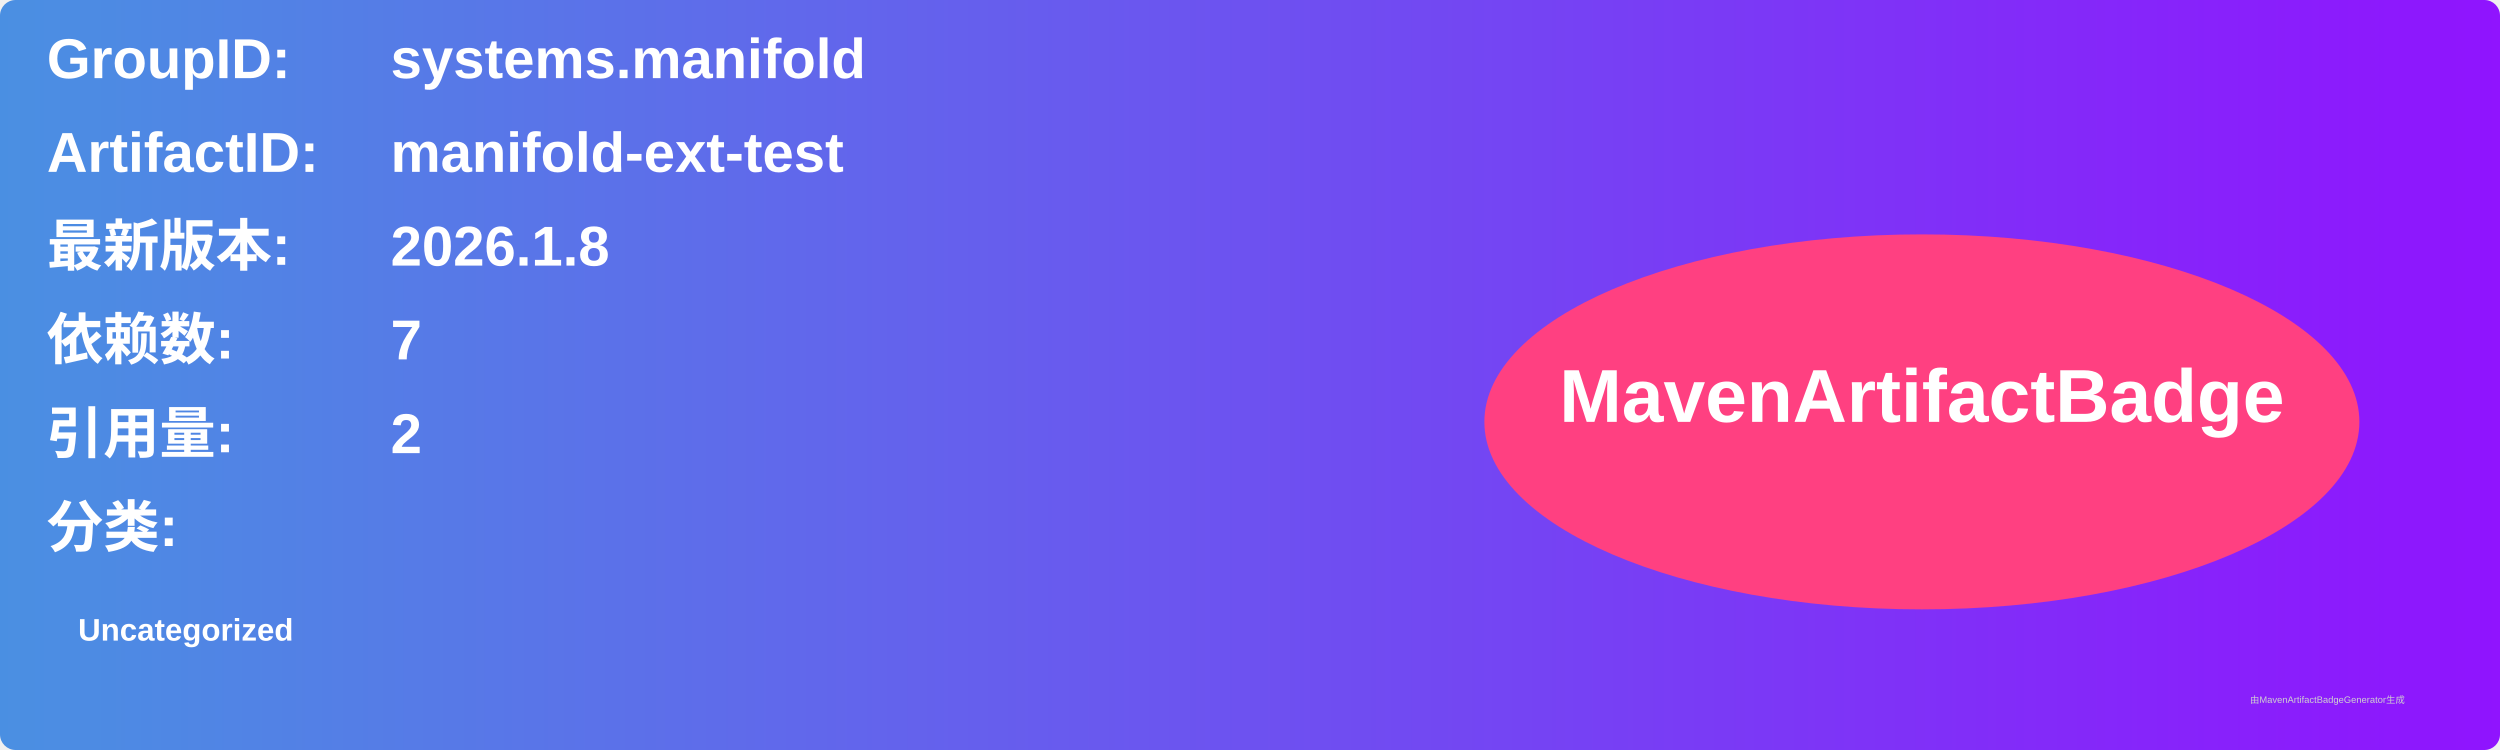
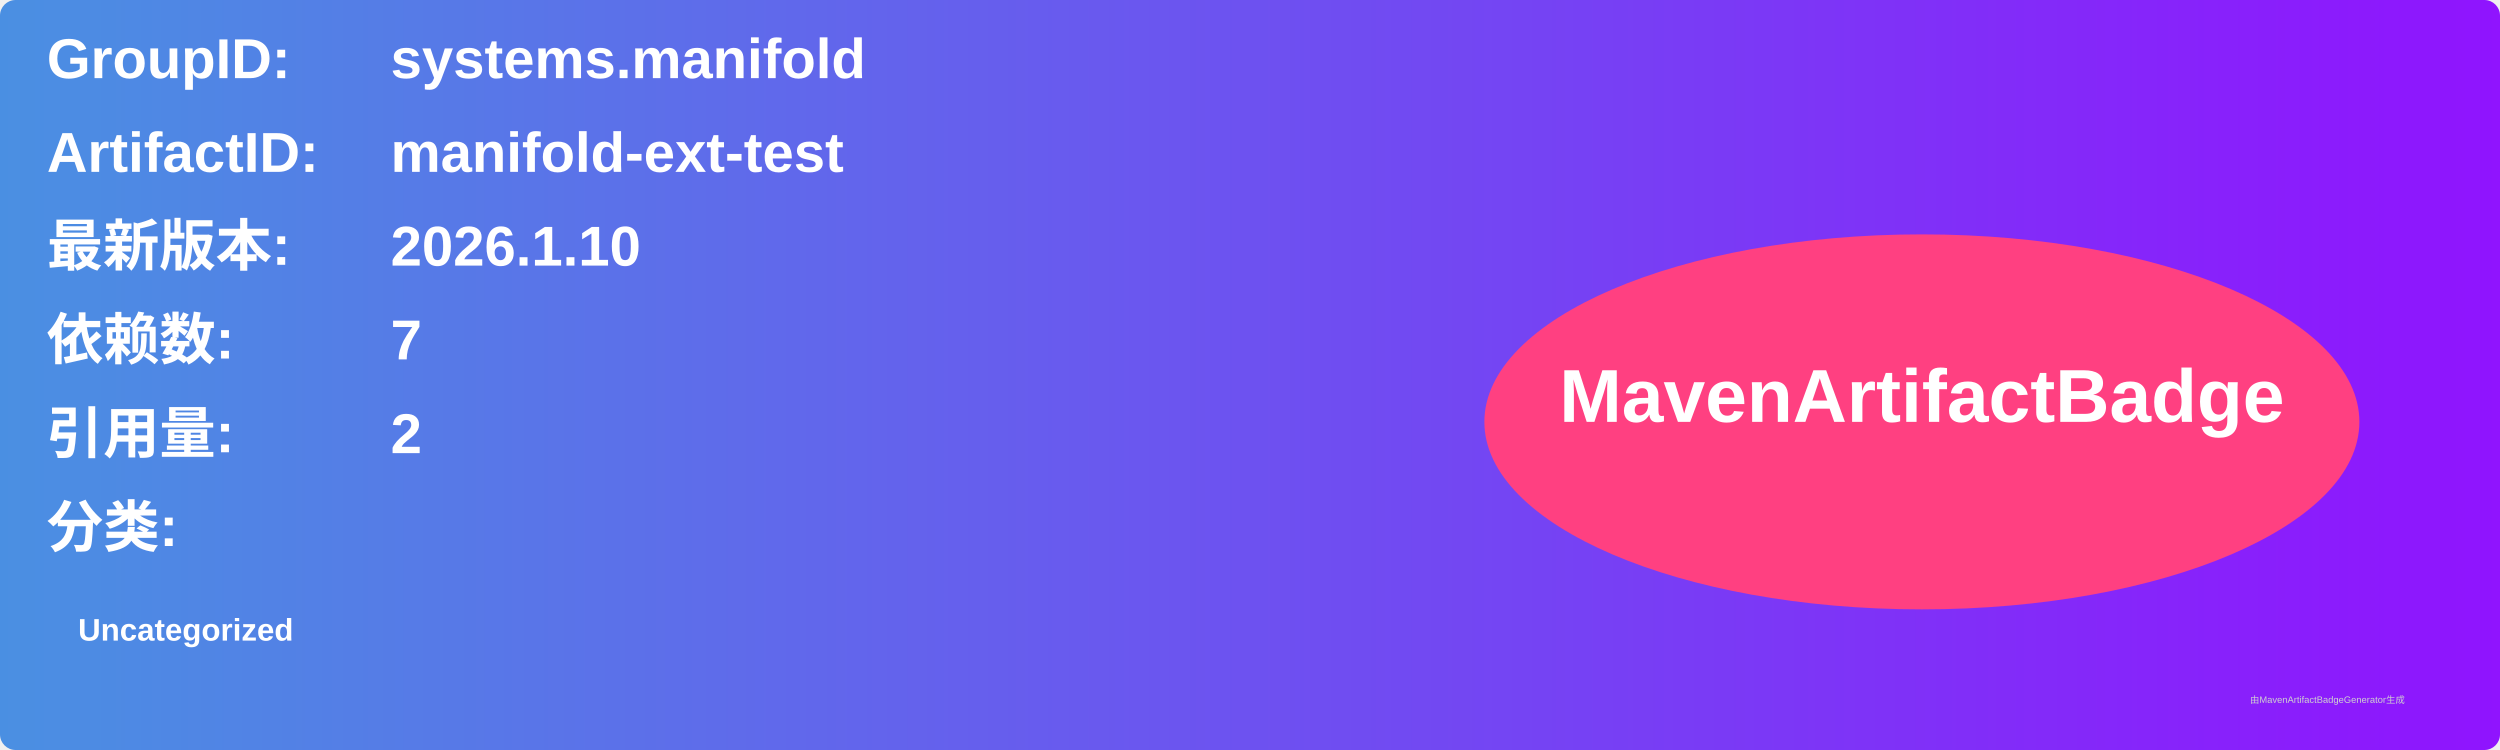
<svg xmlns="http://www.w3.org/2000/svg" width="800" height="240" viewBox="0 0 800 240">
  <linearGradient id="grad" x1="0%" y1="0%" x2="100%" y2="0%">
    <stop offset="0%" stop-color="#4a90e2" />
    <stop offset="100%" stop-color="#9013fe" />
  </linearGradient>
  <rect width="100%" height="100%" rx="5" ry="5" fill="url(#grad)" />
  <g transform="translate(15, 15)">
    <text x="0" y="10" font-family="Arial" font-size="18" fill="white" font-weight="bold" width="260">GroupID:</text>
    <text x="110" y="10" font-family="Arial" font-size="18" fill="white" font-weight="bold" width="460">systems.manifold</text>
    <text x="0" y="40" font-family="Arial" font-size="18" fill="white" font-weight="bold" width="260">ArtifactID:</text>
    <text x="110" y="40" font-family="Arial" font-size="18" fill="white" font-weight="bold" width="460">manifold-ext-test</text>
    <text x="0" y="70" font-family="Arial" font-size="18" fill="white" font-weight="bold">最新版本:</text>
    <text x="110" y="70" font-family="Arial" font-size="18" fill="white" font-weight="bold">
-       <tspan font-weight="bold">2026.1.8</tspan>
+       <tspan font-weight="bold">2026.1.10</tspan>
    </text>
    <text x="0" y="100" font-family="Arial" font-size="18" fill="white" font-weight="bold">依赖数: </text>
    <text x="110" y="100" font-family="Arial" font-size="18" fill="white">
      <tspan font-weight="bold">7</tspan>
    </text>
    <text x="0" y="130" font-family="Arial" font-size="18" fill="white" font-weight="bold">引用量: </text>
    <text x="110" y="130" font-family="Arial" font-size="18" fill="white">
      <tspan font-weight="bold">2</tspan>
    </text>
    <text x="0" y="160" font-family="Arial" font-size="18" fill="white" font-weight="bold">分类:</text>
    <text x="10" y="190" font-family="Arial" font-size="10" fill="white">
      <tspan font-weight="bold">Uncategorized</tspan>
    </text>
    <ellipse cx="600" cy="120" rx="140" ry="60" fill="#ff4081" />
    <text x="600" y="120" text-anchor="middle" font-family="Arial" font-size="24" fill="white" font-weight="bold">MavenArtifactBadge</text>
  </g>
  <text x="720" y="225" font-family="Arial" font-size="3" fill="#d0d0d0">由MavenArtifactBadgeGenerator生成</text>
</svg>
